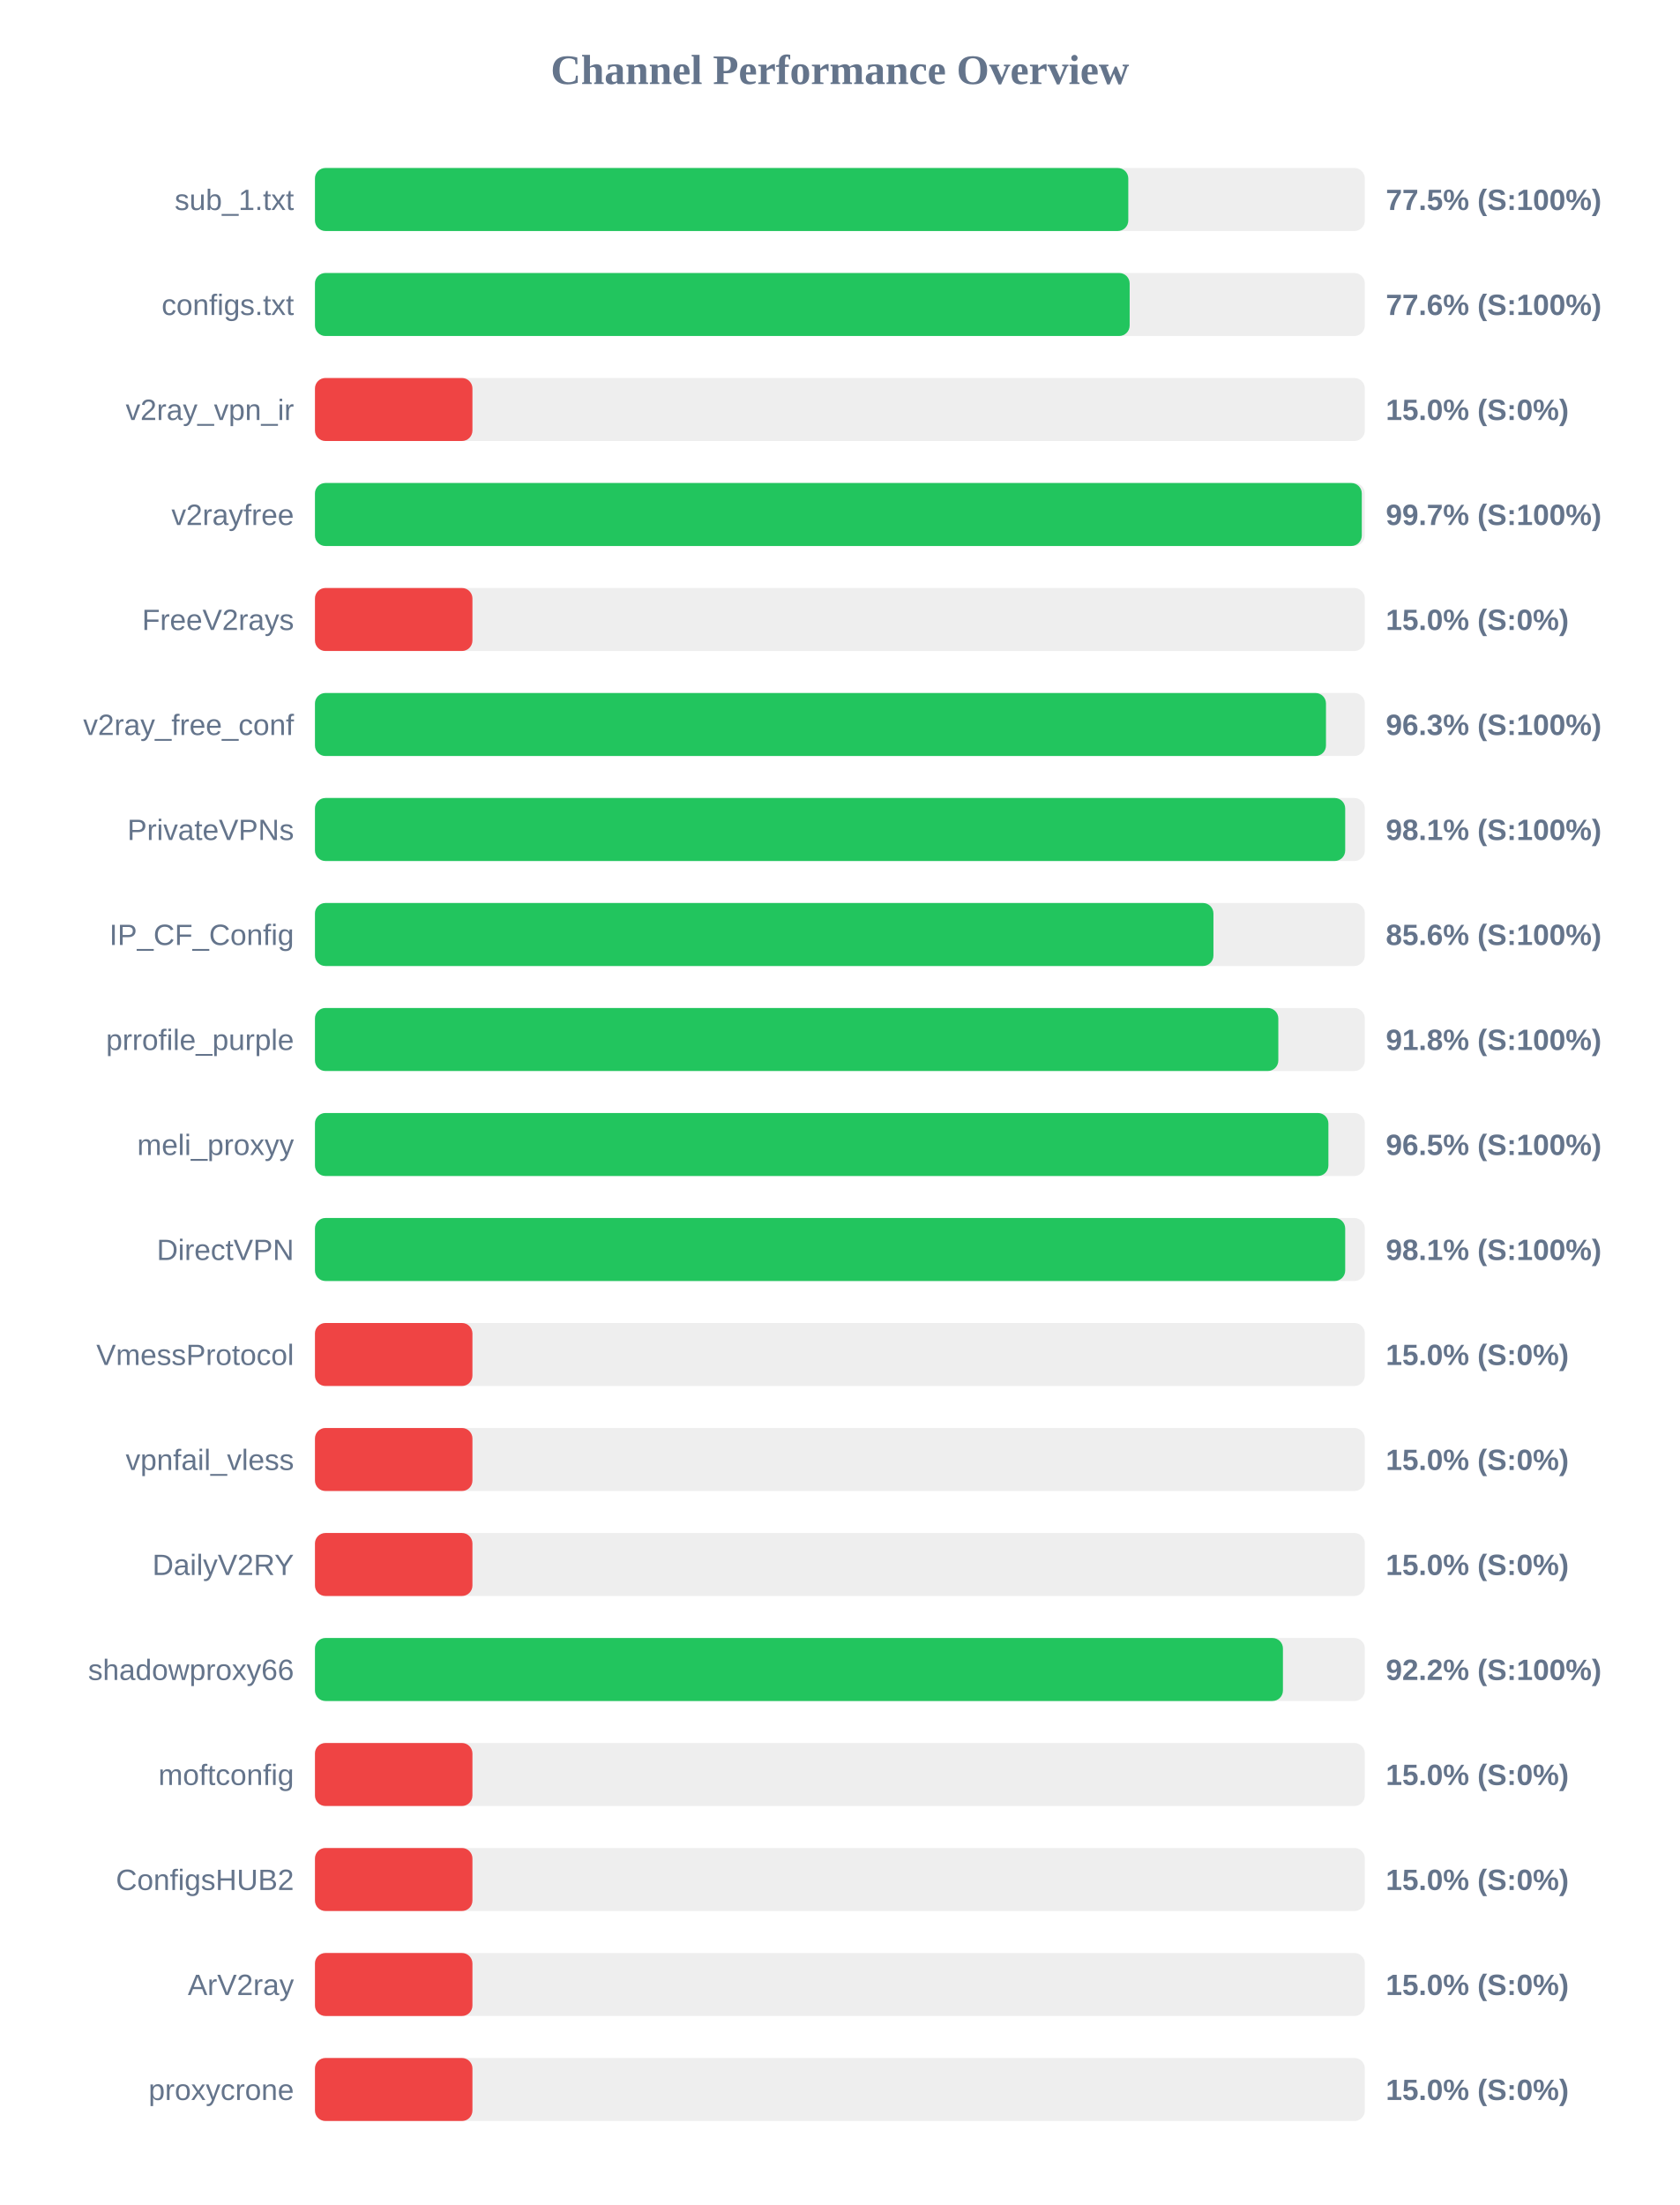
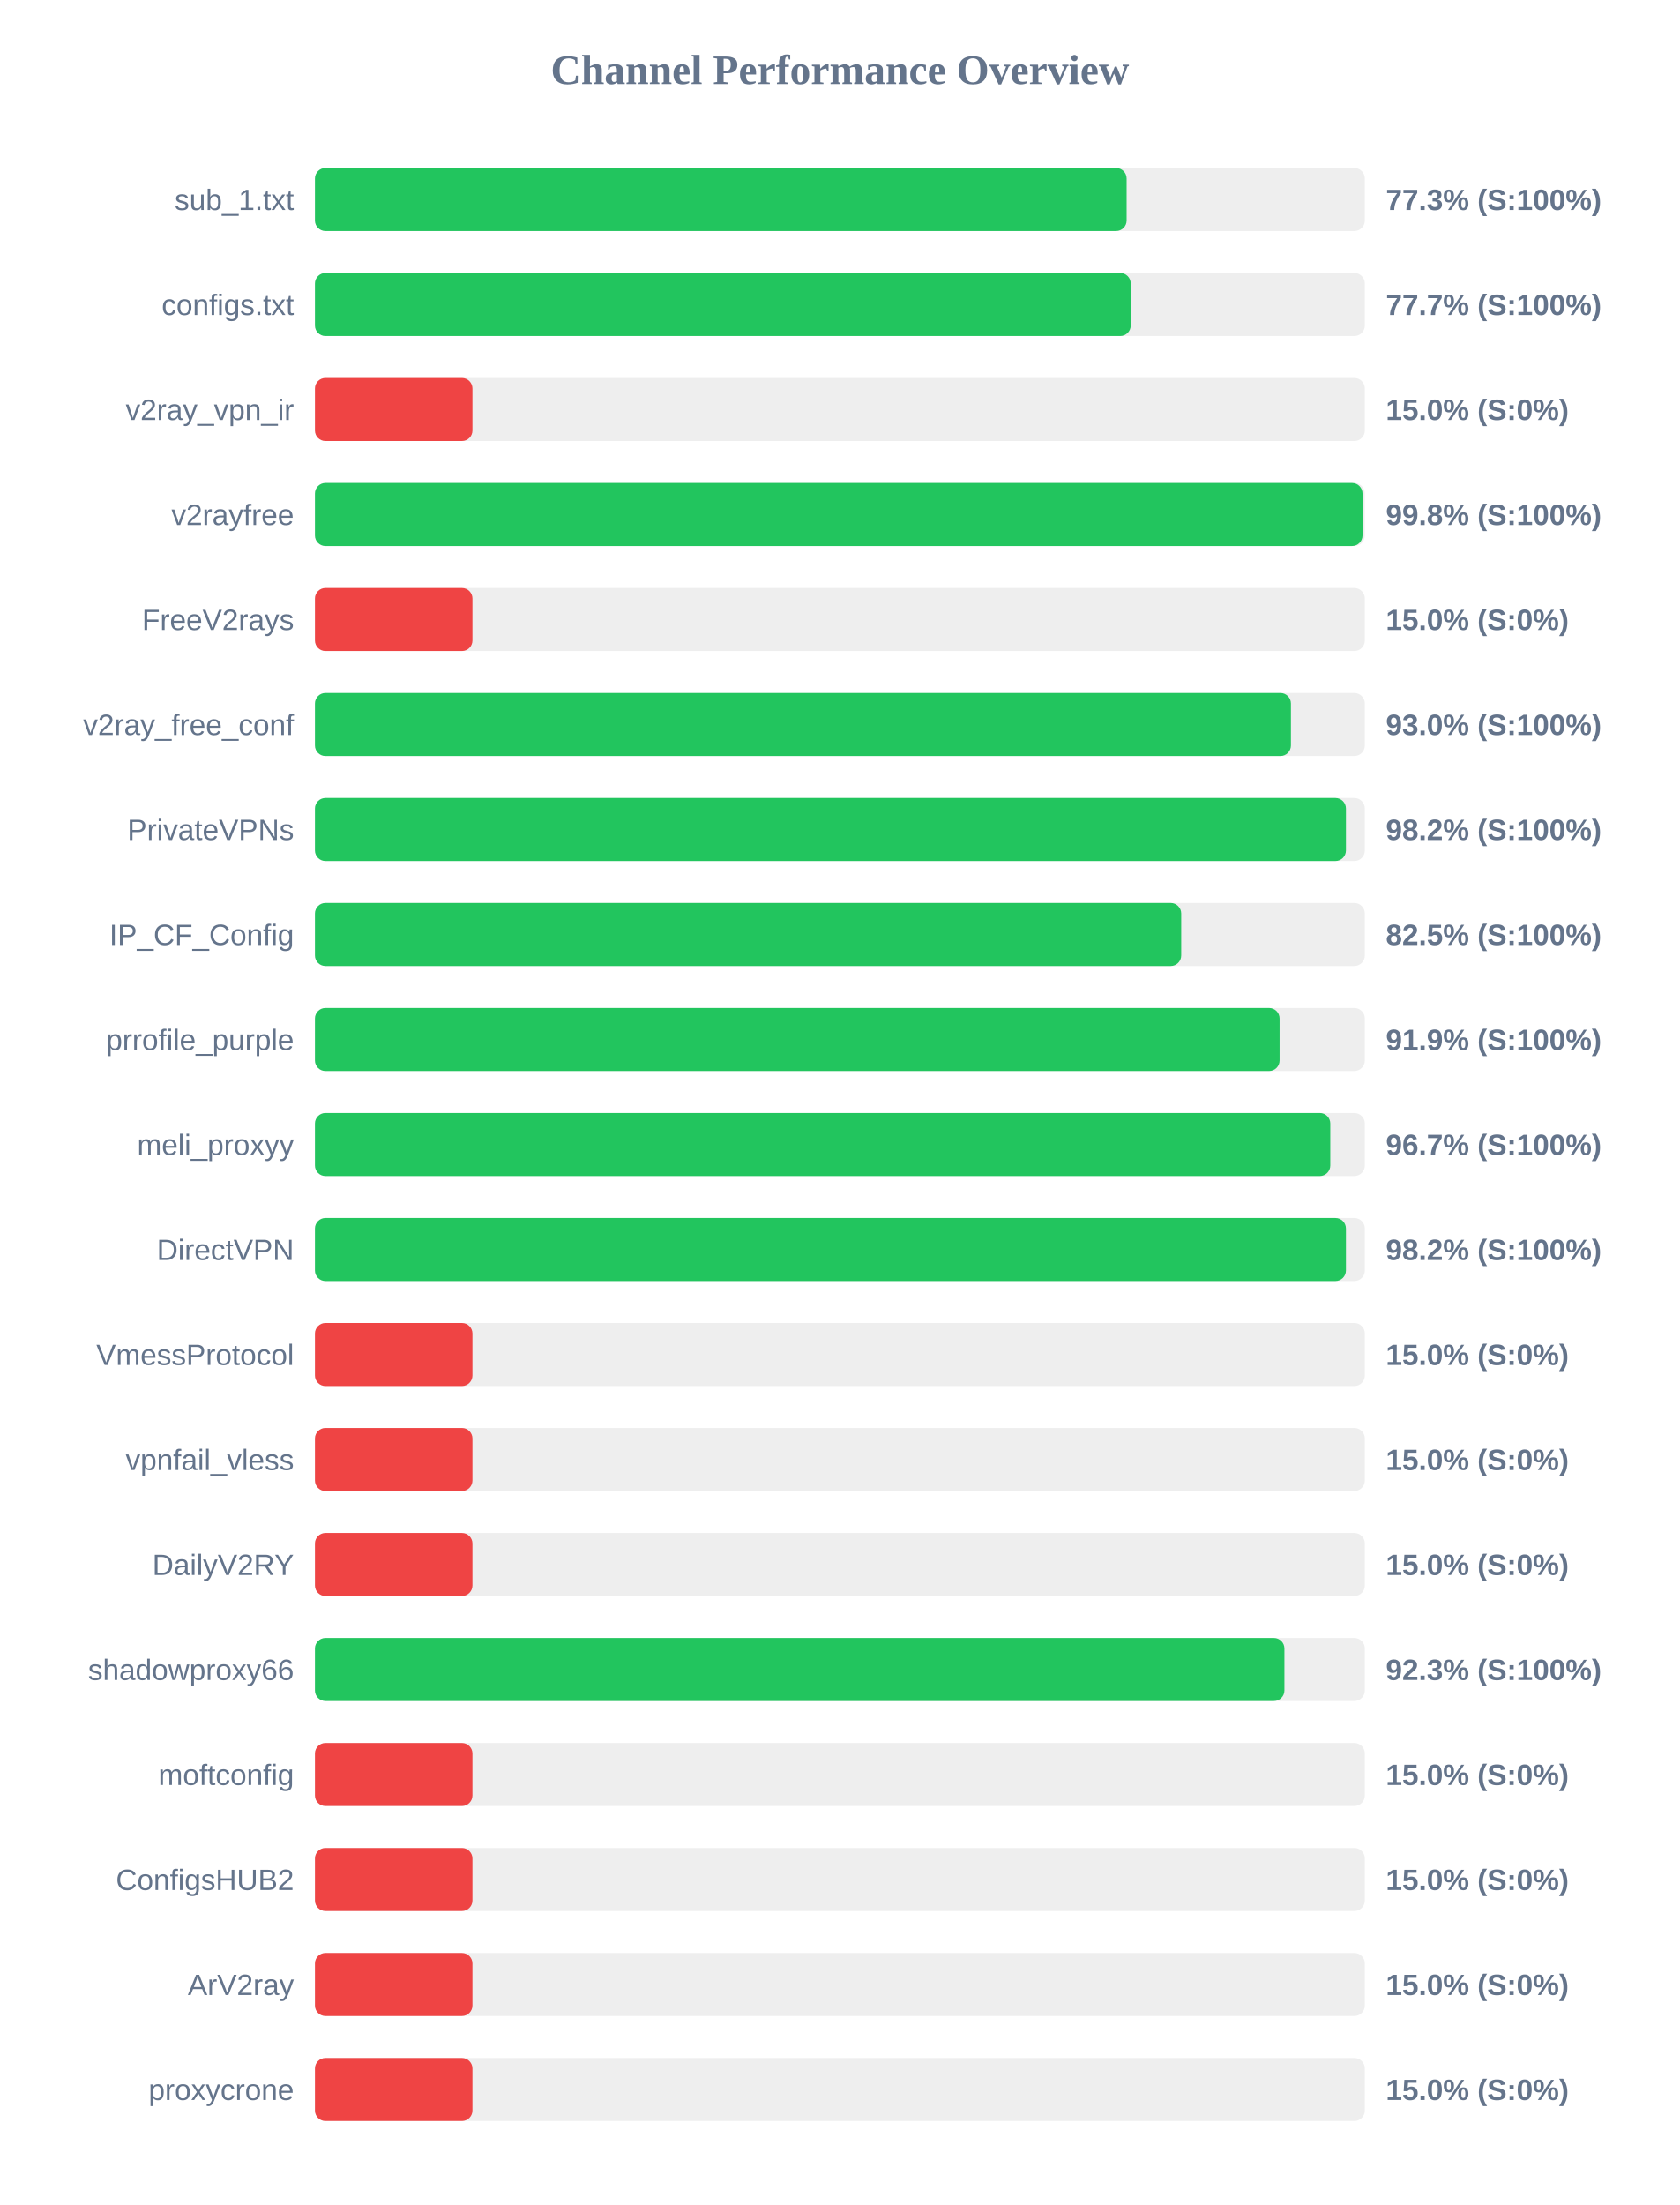
<svg xmlns="http://www.w3.org/2000/svg" width="800" height="1050" version="1.1">
  <style>
        .row { font: 14px Arial; fill: #64748b; }
        .score { font: bold 14px Arial; fill: #64748b; }
    </style>
  <text x="400" y="40" text-anchor="middle" font-size="20px" font-weight="bold" fill="#64748b">Channel Performance Overview</text>
  <rect x="150" y="80" width="500" height="30" fill="#eee" rx="5" />
-   <rect x="150" y="80" width="387.35" height="30" fill="#22c55e" rx="5" />
+   <rect x="150" y="80" width="386.55" height="30" fill="#22c55e" rx="5" />
  <text x="140" y="100" text-anchor="end" class="row">sub_1.txt</text>
-   <text x="660" y="100" text-anchor="start" class="score">77.5% (S:100%)</text>
+   <text x="660" y="100" text-anchor="start" class="score">77.3% (S:100%)</text>
  <rect x="150" y="130" width="500" height="30" fill="#eee" rx="5" />
-   <rect x="150" y="130" width="388.0" height="30" fill="#22c55e" rx="5" />
+   <rect x="150" y="130" width="388.5" height="30" fill="#22c55e" rx="5" />
  <text x="140" y="150" text-anchor="end" class="row">configs.txt</text>
-   <text x="660" y="150" text-anchor="start" class="score">77.6% (S:100%)</text>
+   <text x="660" y="150" text-anchor="start" class="score">77.7% (S:100%)</text>
  <rect x="150" y="180" width="500" height="30" fill="#eee" rx="5" />
  <rect x="150" y="180" width="75.0" height="30" fill="#ef4444" rx="5" />
  <text x="140" y="200" text-anchor="end" class="row">v2ray_vpn_ir</text>
  <text x="660" y="200" text-anchor="start" class="score">15.0% (S:0%)</text>
  <rect x="150" y="230" width="500" height="30" fill="#eee" rx="5" />
-   <rect x="150" y="230" width="498.55" height="30" fill="#22c55e" rx="5" />
+   <rect x="150" y="230" width="498.9" height="30" fill="#22c55e" rx="5" />
  <text x="140" y="250" text-anchor="end" class="row">v2rayfree</text>
-   <text x="660" y="250" text-anchor="start" class="score">99.7% (S:100%)</text>
+   <text x="660" y="250" text-anchor="start" class="score">99.8% (S:100%)</text>
  <rect x="150" y="280" width="500" height="30" fill="#eee" rx="5" />
  <rect x="150" y="280" width="75.0" height="30" fill="#ef4444" rx="5" />
  <text x="140" y="300" text-anchor="end" class="row">FreeV2rays</text>
  <text x="660" y="300" text-anchor="start" class="score">15.0% (S:0%)</text>
  <rect x="150" y="330" width="500" height="30" fill="#eee" rx="5" />
-   <rect x="150" y="330" width="481.5" height="30" fill="#22c55e" rx="5" />
+   <rect x="150" y="330" width="464.8" height="30" fill="#22c55e" rx="5" />
  <text x="140" y="350" text-anchor="end" class="row">v2ray_free_conf</text>
-   <text x="660" y="350" text-anchor="start" class="score">96.3% (S:100%)</text>
+   <text x="660" y="350" text-anchor="start" class="score">93.0% (S:100%)</text>
  <rect x="150" y="380" width="500" height="30" fill="#eee" rx="5" />
-   <rect x="150" y="380" width="490.65" height="30" fill="#22c55e" rx="5" />
+   <rect x="150" y="380" width="491.0" height="30" fill="#22c55e" rx="5" />
  <text x="140" y="400" text-anchor="end" class="row">PrivateVPNs</text>
-   <text x="660" y="400" text-anchor="start" class="score">98.1% (S:100%)</text>
+   <text x="660" y="400" text-anchor="start" class="score">98.2% (S:100%)</text>
  <rect x="150" y="430" width="500" height="30" fill="#eee" rx="5" />
-   <rect x="150" y="430" width="427.9" height="30" fill="#22c55e" rx="5" />
+   <rect x="150" y="430" width="412.55" height="30" fill="#22c55e" rx="5" />
  <text x="140" y="450" text-anchor="end" class="row">IP_CF_Config</text>
-   <text x="660" y="450" text-anchor="start" class="score">85.6% (S:100%)</text>
+   <text x="660" y="450" text-anchor="start" class="score">82.5% (S:100%)</text>
  <rect x="150" y="480" width="500" height="30" fill="#eee" rx="5" />
-   <rect x="150" y="480" width="458.8" height="30" fill="#22c55e" rx="5" />
+   <rect x="150" y="480" width="459.4" height="30" fill="#22c55e" rx="5" />
  <text x="140" y="500" text-anchor="end" class="row">prrofile_purple</text>
-   <text x="660" y="500" text-anchor="start" class="score">91.8% (S:100%)</text>
+   <text x="660" y="500" text-anchor="start" class="score">91.9% (S:100%)</text>
  <rect x="150" y="530" width="500" height="30" fill="#eee" rx="5" />
-   <rect x="150" y="530" width="482.65" height="30" fill="#22c55e" rx="5" />
+   <rect x="150" y="530" width="483.55" height="30" fill="#22c55e" rx="5" />
  <text x="140" y="550" text-anchor="end" class="row">meli_proxyy</text>
-   <text x="660" y="550" text-anchor="start" class="score">96.5% (S:100%)</text>
+   <text x="660" y="550" text-anchor="start" class="score">96.7% (S:100%)</text>
  <rect x="150" y="580" width="500" height="30" fill="#eee" rx="5" />
-   <rect x="150" y="580" width="490.65" height="30" fill="#22c55e" rx="5" />
+   <rect x="150" y="580" width="491.0" height="30" fill="#22c55e" rx="5" />
  <text x="140" y="600" text-anchor="end" class="row">DirectVPN</text>
-   <text x="660" y="600" text-anchor="start" class="score">98.1% (S:100%)</text>
+   <text x="660" y="600" text-anchor="start" class="score">98.2% (S:100%)</text>
  <rect x="150" y="630" width="500" height="30" fill="#eee" rx="5" />
  <rect x="150" y="630" width="75.0" height="30" fill="#ef4444" rx="5" />
  <text x="140" y="650" text-anchor="end" class="row">VmessProtocol</text>
  <text x="660" y="650" text-anchor="start" class="score">15.0% (S:0%)</text>
  <rect x="150" y="680" width="500" height="30" fill="#eee" rx="5" />
  <rect x="150" y="680" width="75.0" height="30" fill="#ef4444" rx="5" />
  <text x="140" y="700" text-anchor="end" class="row">vpnfail_vless</text>
  <text x="660" y="700" text-anchor="start" class="score">15.0% (S:0%)</text>
  <rect x="150" y="730" width="500" height="30" fill="#eee" rx="5" />
  <rect x="150" y="730" width="75.0" height="30" fill="#ef4444" rx="5" />
  <text x="140" y="750" text-anchor="end" class="row">DailyV2RY</text>
  <text x="660" y="750" text-anchor="start" class="score">15.0% (S:0%)</text>
  <rect x="150" y="780" width="500" height="30" fill="#eee" rx="5" />
-   <rect x="150" y="780" width="461.0" height="30" fill="#22c55e" rx="5" />
+   <rect x="150" y="780" width="461.7" height="30" fill="#22c55e" rx="5" />
  <text x="140" y="800" text-anchor="end" class="row">shadowproxy66</text>
-   <text x="660" y="800" text-anchor="start" class="score">92.2% (S:100%)</text>
+   <text x="660" y="800" text-anchor="start" class="score">92.3% (S:100%)</text>
  <rect x="150" y="830" width="500" height="30" fill="#eee" rx="5" />
  <rect x="150" y="830" width="75.0" height="30" fill="#ef4444" rx="5" />
  <text x="140" y="850" text-anchor="end" class="row">moftconfig</text>
  <text x="660" y="850" text-anchor="start" class="score">15.0% (S:0%)</text>
  <rect x="150" y="880" width="500" height="30" fill="#eee" rx="5" />
  <rect x="150" y="880" width="75.0" height="30" fill="#ef4444" rx="5" />
  <text x="140" y="900" text-anchor="end" class="row">ConfigsHUB2</text>
  <text x="660" y="900" text-anchor="start" class="score">15.0% (S:0%)</text>
  <rect x="150" y="930" width="500" height="30" fill="#eee" rx="5" />
  <rect x="150" y="930" width="75.0" height="30" fill="#ef4444" rx="5" />
  <text x="140" y="950" text-anchor="end" class="row">ArV2ray</text>
  <text x="660" y="950" text-anchor="start" class="score">15.0% (S:0%)</text>
  <rect x="150" y="980" width="500" height="30" fill="#eee" rx="5" />
  <rect x="150" y="980" width="75.0" height="30" fill="#ef4444" rx="5" />
  <text x="140" y="1000" text-anchor="end" class="row">proxycrone</text>
  <text x="660" y="1000" text-anchor="start" class="score">15.0% (S:0%)</text>
</svg>
